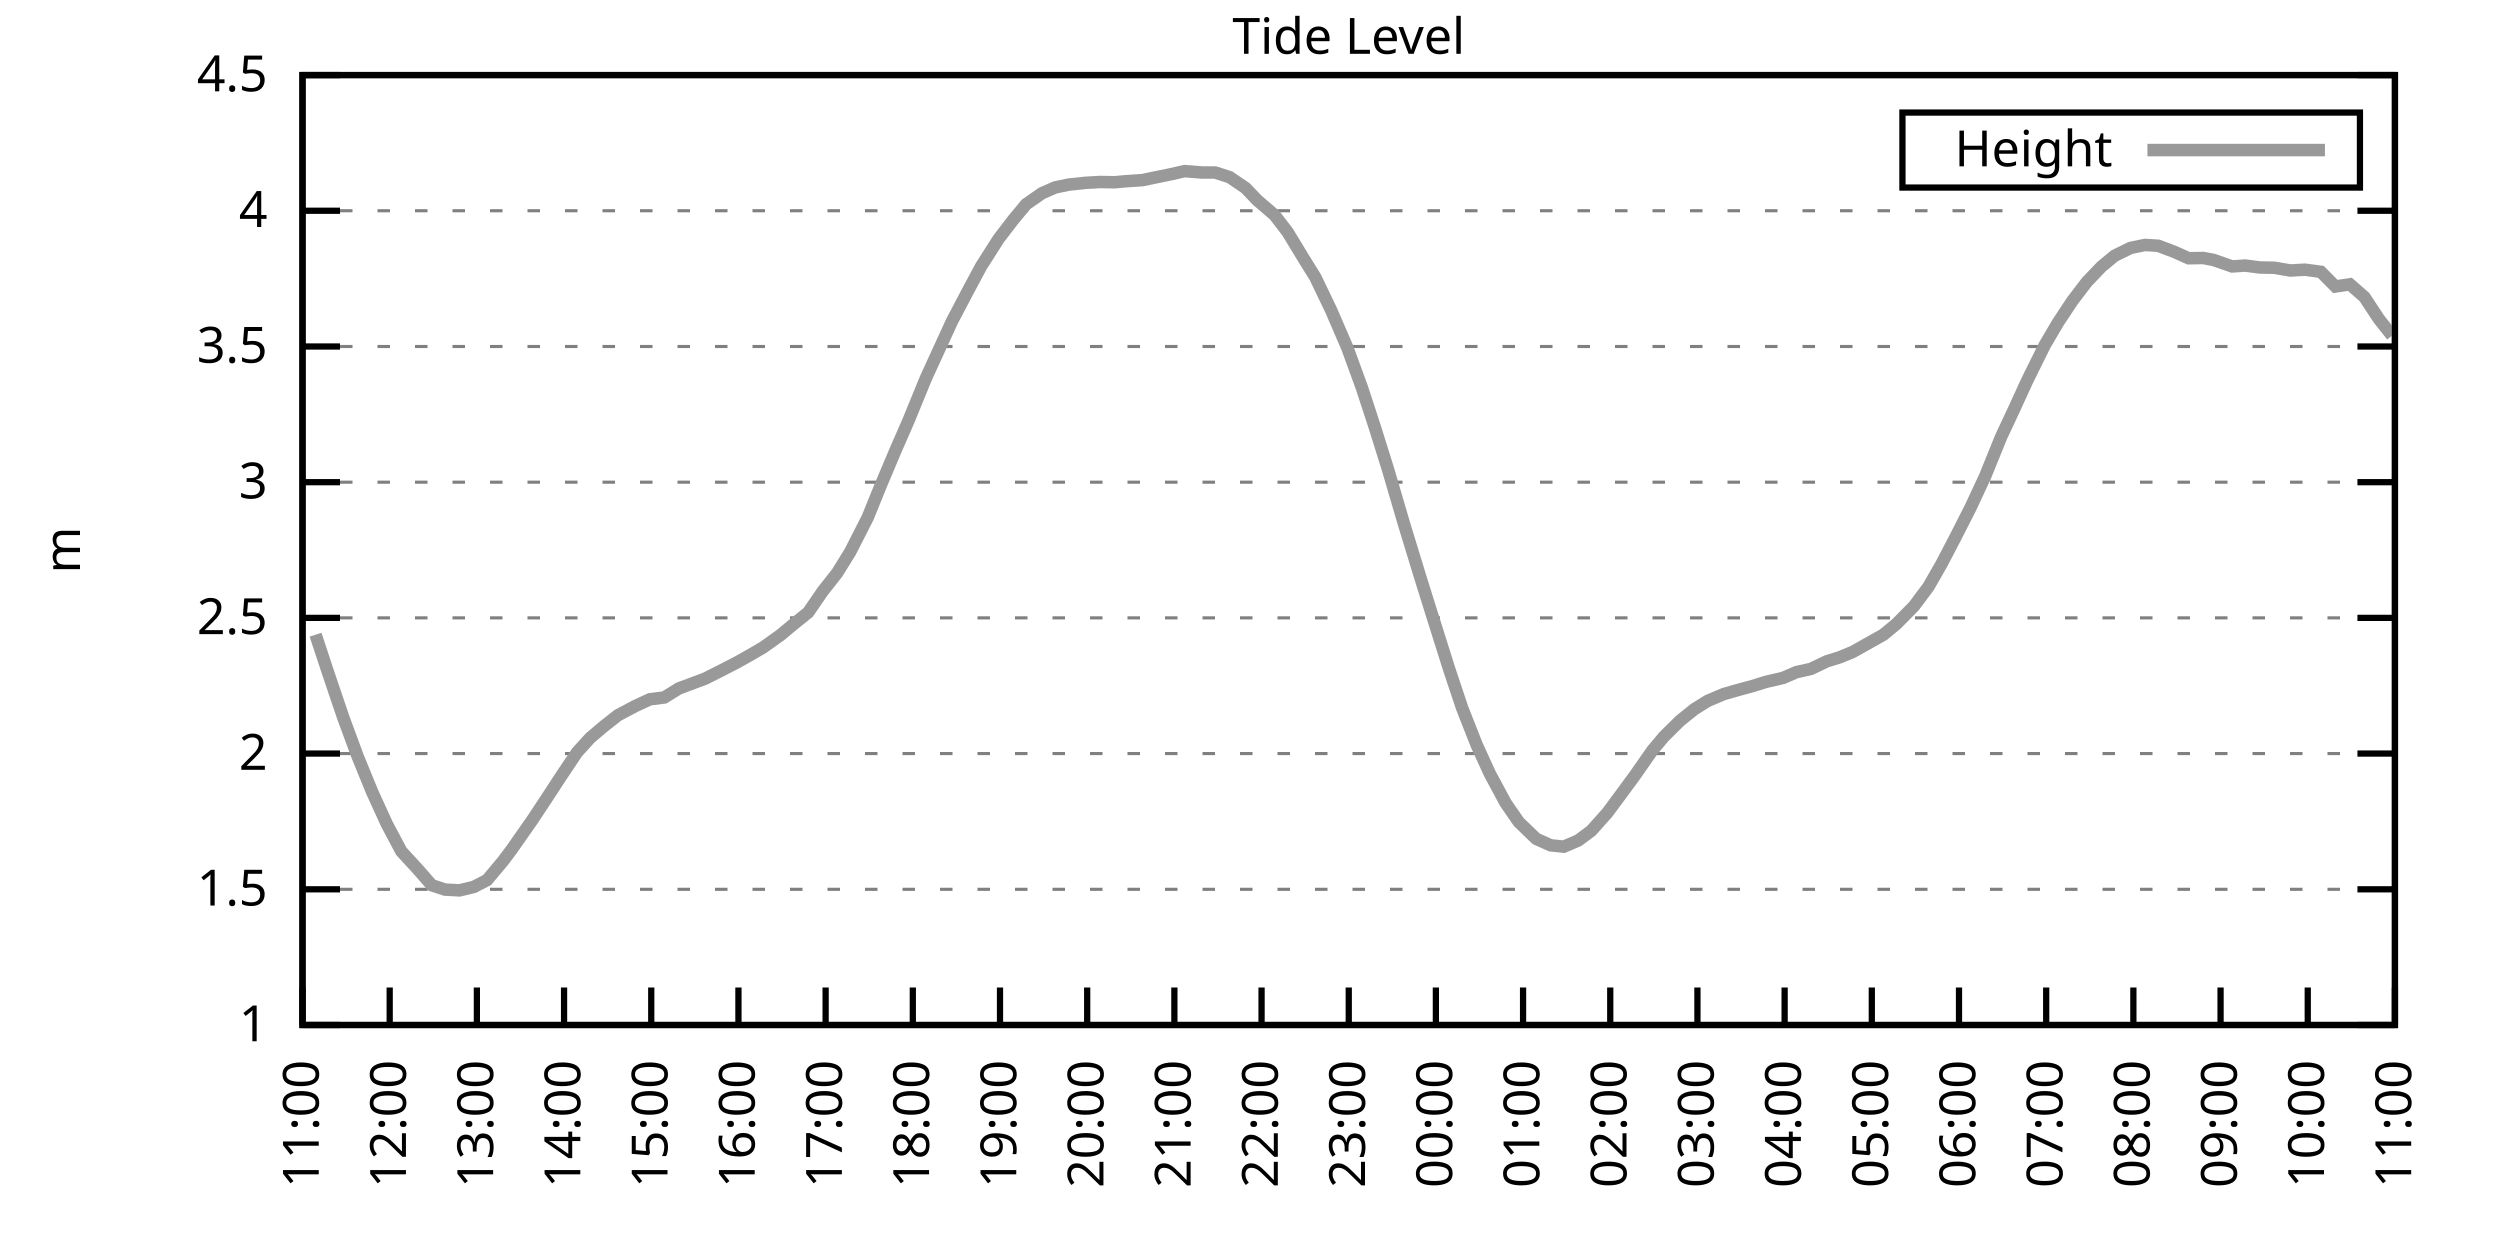
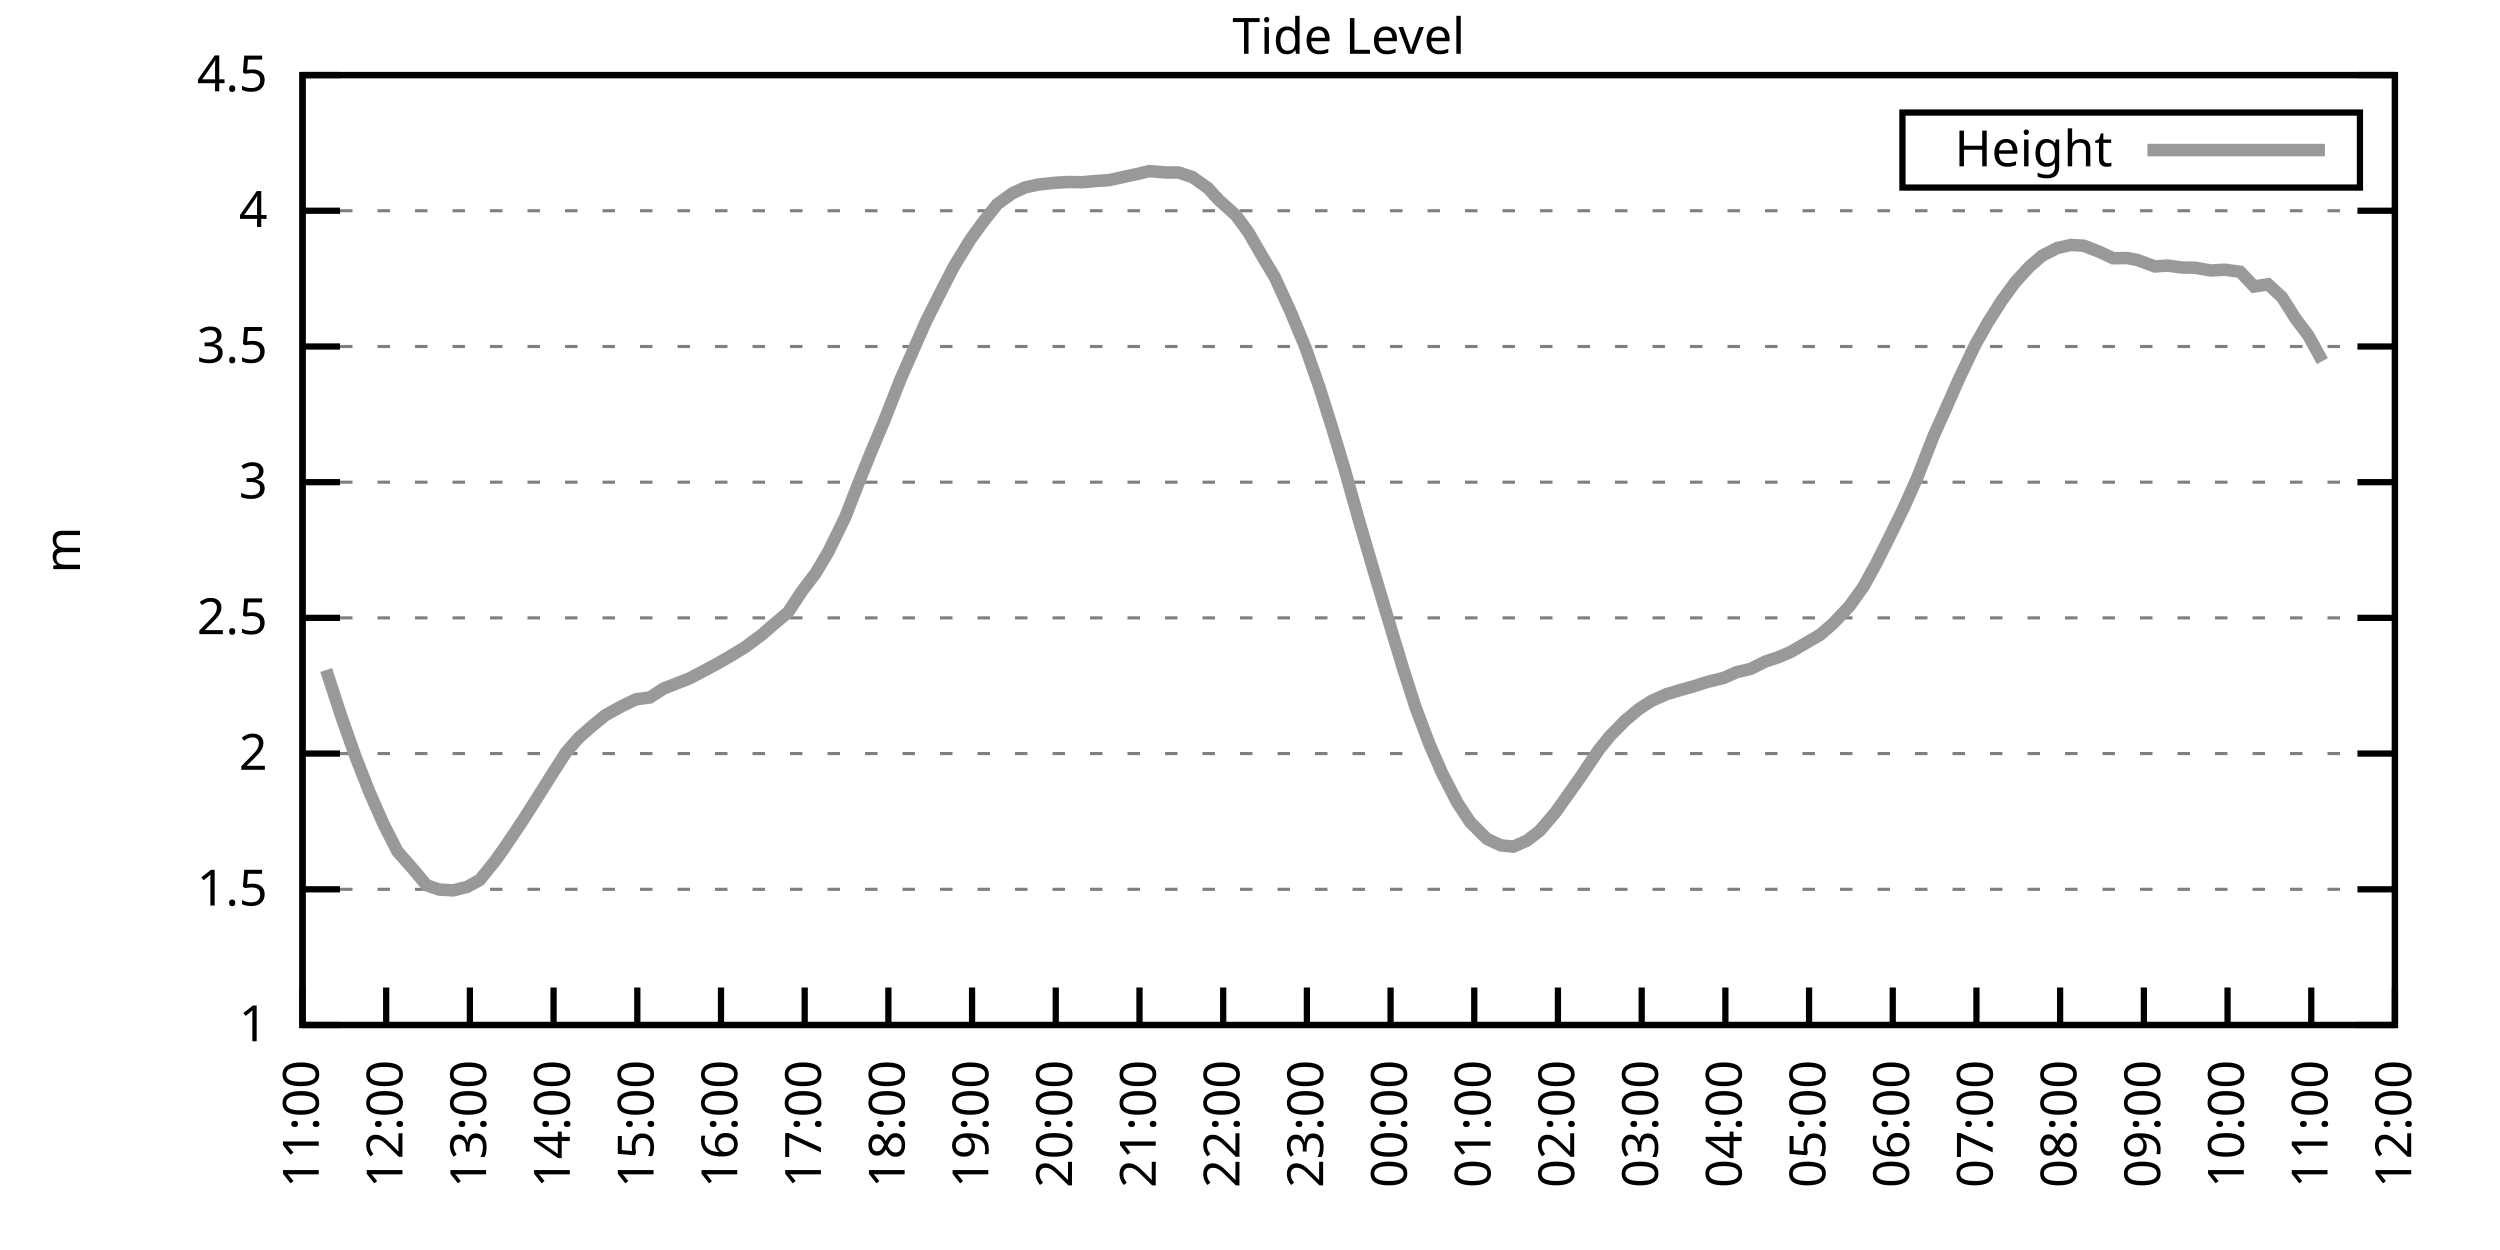
<svg xmlns="http://www.w3.org/2000/svg" xmlns:xlink="http://www.w3.org/1999/xlink" width="400" height="200" viewBox="0 0 400 200">
  <g id="gnuplot_canvas">
    <rect x="0" y="0" width="400" height="200" fill="none" />
    <defs>
      <circle id="gpDot" r="0.5" stroke-width="0.5" stroke="currentColor" />
      <path id="gpPt0" stroke-width="0.333" stroke="currentColor" d="M-1,0 h2 M0,-1 v2" />
      <path id="gpPt1" stroke-width="0.333" stroke="currentColor" d="M-1,-1 L1,1 M1,-1 L-1,1" />
      <path id="gpPt2" stroke-width="0.333" stroke="currentColor" d="M-1,0 L1,0 M0,-1 L0,1 M-1,-1 L1,1 M-1,1 L1,-1" />
      <rect id="gpPt3" stroke-width="0.333" stroke="currentColor" x="-1" y="-1" width="2" height="2" />
      <rect id="gpPt4" stroke-width="0.333" stroke="currentColor" fill="currentColor" x="-1" y="-1" width="2" height="2" />
      <circle id="gpPt5" stroke-width="0.333" stroke="currentColor" cx="0" cy="0" r="1" />
      <use xlink:href="#gpPt5" id="gpPt6" fill="currentColor" stroke="none" />
      <path id="gpPt7" stroke-width="0.333" stroke="currentColor" d="M0,-1.33 L-1.33,0.67 L1.33,0.67 z" />
      <use xlink:href="#gpPt7" id="gpPt8" fill="currentColor" stroke="none" />
      <use xlink:href="#gpPt7" id="gpPt9" stroke="currentColor" transform="rotate(180)" />
      <use xlink:href="#gpPt9" id="gpPt10" fill="currentColor" stroke="none" />
      <use xlink:href="#gpPt3" id="gpPt11" stroke="currentColor" transform="rotate(45)" />
      <use xlink:href="#gpPt11" id="gpPt12" fill="currentColor" stroke="none" />
      <path id="gpPt13" stroke-width="0.333" stroke="currentColor" d="M0,1.330 L1.265,0.411 L0.782,-1.067 L-0.782,-1.076 L-1.265,0.411 z" />
      <use xlink:href="#gpPt13" id="gpPt14" fill="currentColor" stroke="none" />
      <filter id="textbox" filterUnits="objectBoundingBox" x="0" y="0" height="1" width="1">
        <feFlood flood-color="white" flood-opacity="1" result="bgnd" />
        <feComposite in="SourceGraphic" in2="bgnd" operator="atop" />
      </filter>
      <filter id="greybox" filterUnits="objectBoundingBox" x="0" y="0" height="1" width="1">
        <feFlood flood-color="lightgrey" flood-opacity="1" result="grey" />
        <feComposite in="SourceGraphic" in2="grey" operator="atop" />
      </filter>
    </defs>
    <g fill="none" color="white" stroke="currentColor" stroke-width="1.00" stroke-linecap="butt" stroke-linejoin="miter">
</g>
    <g fill="none" color="black" stroke="currentColor" stroke-width="1.00" stroke-linecap="butt" stroke-linejoin="miter">
      <g stroke="none" shape-rendering="crispEdges">
        <polygon fill="rgb(255, 255, 255)" points="48.40,164.00 383.18,164.00 383.18,12.02 48.40,12.02 " />
      </g>
    </g>
    <g fill="none" color="black" stroke="currentColor" stroke-width="1.00" stroke-linecap="butt" stroke-linejoin="miter">
</g>
    <g fill="none" color="black" stroke="black" stroke-width="0.50" stroke-linecap="butt" stroke-linejoin="miter">
</g>
    <g fill="none" color="gray" stroke="currentColor" stroke-width="0.50" stroke-linecap="butt" stroke-linejoin="miter">
      <path stroke="gray" stroke-dasharray="2,4" class="gridline" d="M48.40,164.00 L383.19,164.00  " />
    </g>
    <g fill="none" color="gray" stroke="gray" stroke-width="1.00" stroke-linecap="butt" stroke-linejoin="miter">
</g>
    <g fill="none" color="black" stroke="currentColor" stroke-width="1.00" stroke-linecap="butt" stroke-linejoin="miter">
      <path stroke="black" d="M48.40,164.00 L54.40,164.00 M383.19,164.00 L377.19,164.00  " />
      <g transform="translate(42.80,166.60)" stroke="none" fill="black" font-family="Sans" font-size="8.00" text-anchor="end">
        <text>
          <tspan font-family="Sans"> 1</tspan>
        </text>
      </g>
    </g>
    <g fill="none" color="black" stroke="currentColor" stroke-width="1.00" stroke-linecap="butt" stroke-linejoin="miter">
</g>
    <g fill="none" color="black" stroke="black" stroke-width="0.50" stroke-linecap="butt" stroke-linejoin="miter">
</g>
    <g fill="none" color="gray" stroke="currentColor" stroke-width="0.50" stroke-linecap="butt" stroke-linejoin="miter">
      <path stroke="gray" stroke-dasharray="2,4" class="gridline" d="M48.40,142.29 L383.19,142.29  " />
    </g>
    <g fill="none" color="gray" stroke="gray" stroke-width="1.00" stroke-linecap="butt" stroke-linejoin="miter">
</g>
    <g fill="none" color="black" stroke="currentColor" stroke-width="1.00" stroke-linecap="butt" stroke-linejoin="miter">
      <path stroke="black" d="M48.40,142.29 L54.40,142.29 M383.19,142.29 L377.19,142.29  " />
      <g transform="translate(42.80,144.89)" stroke="none" fill="black" font-family="Sans" font-size="8.00" text-anchor="end">
        <text>
          <tspan font-family="Sans"> 1.5</tspan>
        </text>
      </g>
    </g>
    <g fill="none" color="black" stroke="currentColor" stroke-width="1.00" stroke-linecap="butt" stroke-linejoin="miter">
</g>
    <g fill="none" color="black" stroke="black" stroke-width="0.50" stroke-linecap="butt" stroke-linejoin="miter">
</g>
    <g fill="none" color="gray" stroke="currentColor" stroke-width="0.50" stroke-linecap="butt" stroke-linejoin="miter">
      <path stroke="gray" stroke-dasharray="2,4" class="gridline" d="M48.40,120.57 L383.19,120.57  " />
    </g>
    <g fill="none" color="gray" stroke="gray" stroke-width="1.00" stroke-linecap="butt" stroke-linejoin="miter">
</g>
    <g fill="none" color="black" stroke="currentColor" stroke-width="1.00" stroke-linecap="butt" stroke-linejoin="miter">
      <path stroke="black" d="M48.40,120.57 L54.40,120.57 M383.19,120.57 L377.19,120.57  " />
      <g transform="translate(42.80,123.17)" stroke="none" fill="black" font-family="Sans" font-size="8.00" text-anchor="end">
        <text>
          <tspan font-family="Sans"> 2</tspan>
        </text>
      </g>
    </g>
    <g fill="none" color="black" stroke="currentColor" stroke-width="1.00" stroke-linecap="butt" stroke-linejoin="miter">
</g>
    <g fill="none" color="black" stroke="black" stroke-width="0.50" stroke-linecap="butt" stroke-linejoin="miter">
</g>
    <g fill="none" color="gray" stroke="currentColor" stroke-width="0.50" stroke-linecap="butt" stroke-linejoin="miter">
      <path stroke="gray" stroke-dasharray="2,4" class="gridline" d="M48.40,98.86 L383.19,98.86  " />
    </g>
    <g fill="none" color="gray" stroke="gray" stroke-width="1.00" stroke-linecap="butt" stroke-linejoin="miter">
</g>
    <g fill="none" color="black" stroke="currentColor" stroke-width="1.00" stroke-linecap="butt" stroke-linejoin="miter">
      <path stroke="black" d="M48.40,98.86 L54.40,98.86 M383.19,98.86 L377.19,98.86  " />
      <g transform="translate(42.80,101.46)" stroke="none" fill="black" font-family="Sans" font-size="8.00" text-anchor="end">
        <text>
          <tspan font-family="Sans"> 2.5</tspan>
        </text>
      </g>
    </g>
    <g fill="none" color="black" stroke="currentColor" stroke-width="1.00" stroke-linecap="butt" stroke-linejoin="miter">
</g>
    <g fill="none" color="black" stroke="black" stroke-width="0.50" stroke-linecap="butt" stroke-linejoin="miter">
</g>
    <g fill="none" color="gray" stroke="currentColor" stroke-width="0.50" stroke-linecap="butt" stroke-linejoin="miter">
      <path stroke="gray" stroke-dasharray="2,4" class="gridline" d="M48.40,77.15 L383.19,77.15  " />
    </g>
    <g fill="none" color="gray" stroke="gray" stroke-width="1.00" stroke-linecap="butt" stroke-linejoin="miter">
</g>
    <g fill="none" color="black" stroke="currentColor" stroke-width="1.00" stroke-linecap="butt" stroke-linejoin="miter">
      <path stroke="black" d="M48.40,77.15 L54.40,77.15 M383.19,77.15 L377.19,77.15  " />
      <g transform="translate(42.80,79.75)" stroke="none" fill="black" font-family="Sans" font-size="8.00" text-anchor="end">
        <text>
          <tspan font-family="Sans"> 3</tspan>
        </text>
      </g>
    </g>
    <g fill="none" color="black" stroke="currentColor" stroke-width="1.00" stroke-linecap="butt" stroke-linejoin="miter">
</g>
    <g fill="none" color="black" stroke="black" stroke-width="0.50" stroke-linecap="butt" stroke-linejoin="miter">
</g>
    <g fill="none" color="gray" stroke="currentColor" stroke-width="0.50" stroke-linecap="butt" stroke-linejoin="miter">
      <path stroke="gray" stroke-dasharray="2,4" class="gridline" d="M48.40,55.44 L383.19,55.44  " />
    </g>
    <g fill="none" color="gray" stroke="gray" stroke-width="1.00" stroke-linecap="butt" stroke-linejoin="miter">
</g>
    <g fill="none" color="black" stroke="currentColor" stroke-width="1.00" stroke-linecap="butt" stroke-linejoin="miter">
      <path stroke="black" d="M48.40,55.44 L54.40,55.44 M383.19,55.44 L377.19,55.44  " />
      <g transform="translate(42.80,58.04)" stroke="none" fill="black" font-family="Sans" font-size="8.00" text-anchor="end">
        <text>
          <tspan font-family="Sans"> 3.5</tspan>
        </text>
      </g>
    </g>
    <g fill="none" color="black" stroke="currentColor" stroke-width="1.00" stroke-linecap="butt" stroke-linejoin="miter">
</g>
    <g fill="none" color="black" stroke="black" stroke-width="0.50" stroke-linecap="butt" stroke-linejoin="miter">
</g>
    <g fill="none" color="gray" stroke="currentColor" stroke-width="0.50" stroke-linecap="butt" stroke-linejoin="miter">
      <path stroke="gray" stroke-dasharray="2,4" class="gridline" d="M48.40,33.72 L383.19,33.72  " />
    </g>
    <g fill="none" color="gray" stroke="gray" stroke-width="1.00" stroke-linecap="butt" stroke-linejoin="miter">
</g>
    <g fill="none" color="black" stroke="currentColor" stroke-width="1.00" stroke-linecap="butt" stroke-linejoin="miter">
      <path stroke="black" d="M48.40,33.72 L54.40,33.72 M383.19,33.72 L377.19,33.72  " />
      <g transform="translate(42.80,36.32)" stroke="none" fill="black" font-family="Sans" font-size="8.00" text-anchor="end">
        <text>
          <tspan font-family="Sans"> 4</tspan>
        </text>
      </g>
    </g>
    <g fill="none" color="black" stroke="currentColor" stroke-width="1.00" stroke-linecap="butt" stroke-linejoin="miter">
</g>
    <g fill="none" color="black" stroke="black" stroke-width="0.50" stroke-linecap="butt" stroke-linejoin="miter">
</g>
    <g fill="none" color="gray" stroke="currentColor" stroke-width="0.50" stroke-linecap="butt" stroke-linejoin="miter">
      <path stroke="gray" stroke-dasharray="2,4" class="gridline" d="M48.40,12.01 L383.19,12.01  " />
    </g>
    <g fill="none" color="gray" stroke="gray" stroke-width="1.00" stroke-linecap="butt" stroke-linejoin="miter">
</g>
    <g fill="none" color="black" stroke="currentColor" stroke-width="1.00" stroke-linecap="butt" stroke-linejoin="miter">
      <path stroke="black" d="M48.40,12.01 L54.40,12.01 M383.19,12.01 L377.19,12.01  " />
      <g transform="translate(42.80,14.61)" stroke="none" fill="black" font-family="Sans" font-size="8.00" text-anchor="end">
        <text>
          <tspan font-family="Sans"> 4.5</tspan>
        </text>
      </g>
    </g>
    <g fill="none" color="black" stroke="currentColor" stroke-width="1.00" stroke-linecap="butt" stroke-linejoin="miter">
      <path stroke="black" d="M48.40,164.00 L48.40,158.00  " />
      <g transform="translate(51.00,169.60) rotate(270.00)" stroke="none" fill="black" font-family="Sans" font-size="8.00" text-anchor="end">
        <text>
          <tspan font-family="Sans">11:00</tspan>
        </text>
      </g>
    </g>
    <g fill="none" color="black" stroke="currentColor" stroke-width="1.00" stroke-linecap="butt" stroke-linejoin="miter">
-       <path stroke="black" d="M62.35,164.00 L62.35,158.00  " />
-       <g transform="translate(64.95,169.60) rotate(270.00)" stroke="none" fill="black" font-family="Sans" font-size="8.00" text-anchor="end">
+       <path stroke="black" d="M61.79,164.00 L61.79,158.00  " />
+       <g transform="translate(64.39,169.60) rotate(270.00)" stroke="none" fill="black" font-family="Sans" font-size="8.00" text-anchor="end">
        <text>
          <tspan font-family="Sans">12:00</tspan>
        </text>
      </g>
    </g>
    <g fill="none" color="black" stroke="currentColor" stroke-width="1.00" stroke-linecap="butt" stroke-linejoin="miter">
-       <path stroke="black" d="M76.30,164.00 L76.30,158.00  " />
-       <g transform="translate(78.90,169.60) rotate(270.00)" stroke="none" fill="black" font-family="Sans" font-size="8.00" text-anchor="end">
+       <path stroke="black" d="M75.18,164.00 L75.18,158.00  " />
+       <g transform="translate(77.78,169.60) rotate(270.00)" stroke="none" fill="black" font-family="Sans" font-size="8.00" text-anchor="end">
        <text>
          <tspan font-family="Sans">13:00</tspan>
        </text>
      </g>
    </g>
    <g fill="none" color="black" stroke="currentColor" stroke-width="1.00" stroke-linecap="butt" stroke-linejoin="miter">
-       <path stroke="black" d="M90.25,164.00 L90.25,158.00  " />
-       <g transform="translate(92.85,169.60) rotate(270.00)" stroke="none" fill="black" font-family="Sans" font-size="8.00" text-anchor="end">
+       <path stroke="black" d="M88.57,164.00 L88.57,158.00  " />
+       <g transform="translate(91.17,169.60) rotate(270.00)" stroke="none" fill="black" font-family="Sans" font-size="8.00" text-anchor="end">
        <text>
          <tspan font-family="Sans">14:00</tspan>
        </text>
      </g>
    </g>
    <g fill="none" color="black" stroke="currentColor" stroke-width="1.00" stroke-linecap="butt" stroke-linejoin="miter">
-       <path stroke="black" d="M104.20,164.00 L104.20,158.00  " />
-       <g transform="translate(106.80,169.60) rotate(270.00)" stroke="none" fill="black" font-family="Sans" font-size="8.00" text-anchor="end">
+       <path stroke="black" d="M101.97,164.00 L101.97,158.00  " />
+       <g transform="translate(104.57,169.60) rotate(270.00)" stroke="none" fill="black" font-family="Sans" font-size="8.00" text-anchor="end">
        <text>
          <tspan font-family="Sans">15:00</tspan>
        </text>
      </g>
    </g>
    <g fill="none" color="black" stroke="currentColor" stroke-width="1.00" stroke-linecap="butt" stroke-linejoin="miter">
-       <path stroke="black" d="M118.15,164.00 L118.15,158.00  " />
-       <g transform="translate(120.75,169.60) rotate(270.00)" stroke="none" fill="black" font-family="Sans" font-size="8.00" text-anchor="end">
+       <path stroke="black" d="M115.36,164.00 L115.36,158.00  " />
+       <g transform="translate(117.96,169.60) rotate(270.00)" stroke="none" fill="black" font-family="Sans" font-size="8.00" text-anchor="end">
        <text>
          <tspan font-family="Sans">16:00</tspan>
        </text>
      </g>
    </g>
    <g fill="none" color="black" stroke="currentColor" stroke-width="1.00" stroke-linecap="butt" stroke-linejoin="miter">
-       <path stroke="black" d="M132.10,164.00 L132.10,158.00  " />
-       <g transform="translate(134.70,169.60) rotate(270.00)" stroke="none" fill="black" font-family="Sans" font-size="8.00" text-anchor="end">
+       <path stroke="black" d="M128.75,164.00 L128.75,158.00  " />
+       <g transform="translate(131.35,169.60) rotate(270.00)" stroke="none" fill="black" font-family="Sans" font-size="8.00" text-anchor="end">
        <text>
          <tspan font-family="Sans">17:00</tspan>
        </text>
      </g>
    </g>
    <g fill="none" color="black" stroke="currentColor" stroke-width="1.00" stroke-linecap="butt" stroke-linejoin="miter">
-       <path stroke="black" d="M146.05,164.00 L146.05,158.00  " />
-       <g transform="translate(148.65,169.60) rotate(270.00)" stroke="none" fill="black" font-family="Sans" font-size="8.00" text-anchor="end">
+       <path stroke="black" d="M142.14,164.00 L142.14,158.00  " />
+       <g transform="translate(144.74,169.60) rotate(270.00)" stroke="none" fill="black" font-family="Sans" font-size="8.00" text-anchor="end">
        <text>
          <tspan font-family="Sans">18:00</tspan>
        </text>
      </g>
    </g>
    <g fill="none" color="black" stroke="currentColor" stroke-width="1.00" stroke-linecap="butt" stroke-linejoin="miter">
-       <path stroke="black" d="M160.00,164.00 L160.00,158.00  " />
-       <g transform="translate(162.60,169.60) rotate(270.00)" stroke="none" fill="black" font-family="Sans" font-size="8.00" text-anchor="end">
+       <path stroke="black" d="M155.53,164.00 L155.53,158.00  " />
+       <g transform="translate(158.13,169.60) rotate(270.00)" stroke="none" fill="black" font-family="Sans" font-size="8.00" text-anchor="end">
        <text>
          <tspan font-family="Sans">19:00</tspan>
        </text>
      </g>
    </g>
    <g fill="none" color="black" stroke="currentColor" stroke-width="1.00" stroke-linecap="butt" stroke-linejoin="miter">
-       <path stroke="black" d="M173.95,164.00 L173.95,158.00  " />
-       <g transform="translate(176.55,169.60) rotate(270.00)" stroke="none" fill="black" font-family="Sans" font-size="8.00" text-anchor="end">
+       <path stroke="black" d="M168.92,164.00 L168.92,158.00  " />
+       <g transform="translate(171.52,169.60) rotate(270.00)" stroke="none" fill="black" font-family="Sans" font-size="8.00" text-anchor="end">
        <text>
          <tspan font-family="Sans">20:00</tspan>
        </text>
      </g>
    </g>
    <g fill="none" color="black" stroke="currentColor" stroke-width="1.00" stroke-linecap="butt" stroke-linejoin="miter">
-       <path stroke="black" d="M187.90,164.00 L187.90,158.00  " />
-       <g transform="translate(190.50,169.60) rotate(270.00)" stroke="none" fill="black" font-family="Sans" font-size="8.00" text-anchor="end">
+       <path stroke="black" d="M182.32,164.00 L182.32,158.00  " />
+       <g transform="translate(184.92,169.60) rotate(270.00)" stroke="none" fill="black" font-family="Sans" font-size="8.00" text-anchor="end">
        <text>
          <tspan font-family="Sans">21:00</tspan>
        </text>
      </g>
    </g>
    <g fill="none" color="black" stroke="currentColor" stroke-width="1.00" stroke-linecap="butt" stroke-linejoin="miter">
-       <path stroke="black" d="M201.85,164.00 L201.85,158.00  " />
-       <g transform="translate(204.45,169.60) rotate(270.00)" stroke="none" fill="black" font-family="Sans" font-size="8.00" text-anchor="end">
+       <path stroke="black" d="M195.71,164.00 L195.71,158.00  " />
+       <g transform="translate(198.31,169.60) rotate(270.00)" stroke="none" fill="black" font-family="Sans" font-size="8.00" text-anchor="end">
        <text>
          <tspan font-family="Sans">22:00</tspan>
        </text>
      </g>
    </g>
    <g fill="none" color="black" stroke="currentColor" stroke-width="1.00" stroke-linecap="butt" stroke-linejoin="miter">
-       <path stroke="black" d="M215.80,164.00 L215.80,158.00  " />
-       <g transform="translate(218.40,169.60) rotate(270.00)" stroke="none" fill="black" font-family="Sans" font-size="8.00" text-anchor="end">
+       <path stroke="black" d="M209.10,164.00 L209.10,158.00  " />
+       <g transform="translate(211.70,169.60) rotate(270.00)" stroke="none" fill="black" font-family="Sans" font-size="8.00" text-anchor="end">
        <text>
          <tspan font-family="Sans">23:00</tspan>
        </text>
      </g>
    </g>
    <g fill="none" color="black" stroke="currentColor" stroke-width="1.00" stroke-linecap="butt" stroke-linejoin="miter">
-       <path stroke="black" d="M229.74,164.00 L229.74,158.00  " />
-       <g transform="translate(232.34,169.60) rotate(270.00)" stroke="none" fill="black" font-family="Sans" font-size="8.00" text-anchor="end">
+       <path stroke="black" d="M222.49,164.00 L222.49,158.00  " />
+       <g transform="translate(225.09,169.60) rotate(270.00)" stroke="none" fill="black" font-family="Sans" font-size="8.00" text-anchor="end">
        <text>
          <tspan font-family="Sans">00:00</tspan>
        </text>
      </g>
    </g>
    <g fill="none" color="black" stroke="currentColor" stroke-width="1.00" stroke-linecap="butt" stroke-linejoin="miter">
-       <path stroke="black" d="M243.69,164.00 L243.69,158.00  " />
-       <g transform="translate(246.29,169.60) rotate(270.00)" stroke="none" fill="black" font-family="Sans" font-size="8.00" text-anchor="end">
+       <path stroke="black" d="M235.88,164.00 L235.88,158.00  " />
+       <g transform="translate(238.48,169.60) rotate(270.00)" stroke="none" fill="black" font-family="Sans" font-size="8.00" text-anchor="end">
        <text>
          <tspan font-family="Sans">01:00</tspan>
        </text>
      </g>
    </g>
    <g fill="none" color="black" stroke="currentColor" stroke-width="1.00" stroke-linecap="butt" stroke-linejoin="miter">
-       <path stroke="black" d="M257.64,164.00 L257.64,158.00  " />
-       <g transform="translate(260.24,169.60) rotate(270.00)" stroke="none" fill="black" font-family="Sans" font-size="8.00" text-anchor="end">
+       <path stroke="black" d="M249.27,164.00 L249.27,158.00  " />
+       <g transform="translate(251.87,169.60) rotate(270.00)" stroke="none" fill="black" font-family="Sans" font-size="8.00" text-anchor="end">
        <text>
          <tspan font-family="Sans">02:00</tspan>
        </text>
      </g>
    </g>
    <g fill="none" color="black" stroke="currentColor" stroke-width="1.00" stroke-linecap="butt" stroke-linejoin="miter">
-       <path stroke="black" d="M271.59,164.00 L271.59,158.00  " />
-       <g transform="translate(274.19,169.60) rotate(270.00)" stroke="none" fill="black" font-family="Sans" font-size="8.00" text-anchor="end">
+       <path stroke="black" d="M262.67,164.00 L262.67,158.00  " />
+       <g transform="translate(265.27,169.60) rotate(270.00)" stroke="none" fill="black" font-family="Sans" font-size="8.00" text-anchor="end">
        <text>
          <tspan font-family="Sans">03:00</tspan>
        </text>
      </g>
    </g>
    <g fill="none" color="black" stroke="currentColor" stroke-width="1.00" stroke-linecap="butt" stroke-linejoin="miter">
-       <path stroke="black" d="M285.54,164.00 L285.54,158.00  " />
-       <g transform="translate(288.14,169.60) rotate(270.00)" stroke="none" fill="black" font-family="Sans" font-size="8.00" text-anchor="end">
+       <path stroke="black" d="M276.06,164.00 L276.06,158.00  " />
+       <g transform="translate(278.66,169.60) rotate(270.00)" stroke="none" fill="black" font-family="Sans" font-size="8.00" text-anchor="end">
        <text>
          <tspan font-family="Sans">04:00</tspan>
        </text>
      </g>
    </g>
    <g fill="none" color="black" stroke="currentColor" stroke-width="1.00" stroke-linecap="butt" stroke-linejoin="miter">
-       <path stroke="black" d="M299.49,164.00 L299.49,158.00  " />
-       <g transform="translate(302.09,169.60) rotate(270.00)" stroke="none" fill="black" font-family="Sans" font-size="8.00" text-anchor="end">
+       <path stroke="black" d="M289.45,164.00 L289.45,158.00  " />
+       <g transform="translate(292.05,169.60) rotate(270.00)" stroke="none" fill="black" font-family="Sans" font-size="8.00" text-anchor="end">
        <text>
          <tspan font-family="Sans">05:00</tspan>
        </text>
      </g>
    </g>
    <g fill="none" color="black" stroke="currentColor" stroke-width="1.00" stroke-linecap="butt" stroke-linejoin="miter">
-       <path stroke="black" d="M313.44,164.00 L313.44,158.00  " />
-       <g transform="translate(316.04,169.60) rotate(270.00)" stroke="none" fill="black" font-family="Sans" font-size="8.00" text-anchor="end">
+       <path stroke="black" d="M302.84,164.00 L302.84,158.00  " />
+       <g transform="translate(305.44,169.60) rotate(270.00)" stroke="none" fill="black" font-family="Sans" font-size="8.00" text-anchor="end">
        <text>
          <tspan font-family="Sans">06:00</tspan>
        </text>
      </g>
    </g>
    <g fill="none" color="black" stroke="currentColor" stroke-width="1.00" stroke-linecap="butt" stroke-linejoin="miter">
-       <path stroke="black" d="M327.39,164.00 L327.39,158.00  " />
-       <g transform="translate(329.99,169.60) rotate(270.00)" stroke="none" fill="black" font-family="Sans" font-size="8.00" text-anchor="end">
+       <path stroke="black" d="M316.23,164.00 L316.23,158.00  " />
+       <g transform="translate(318.83,169.60) rotate(270.00)" stroke="none" fill="black" font-family="Sans" font-size="8.00" text-anchor="end">
        <text>
          <tspan font-family="Sans">07:00</tspan>
        </text>
      </g>
    </g>
    <g fill="none" color="black" stroke="currentColor" stroke-width="1.00" stroke-linecap="butt" stroke-linejoin="miter">
-       <path stroke="black" d="M341.34,164.00 L341.34,158.00  " />
-       <g transform="translate(343.94,169.60) rotate(270.00)" stroke="none" fill="black" font-family="Sans" font-size="8.00" text-anchor="end">
+       <path stroke="black" d="M329.62,164.00 L329.62,158.00  " />
+       <g transform="translate(332.22,169.60) rotate(270.00)" stroke="none" fill="black" font-family="Sans" font-size="8.00" text-anchor="end">
        <text>
          <tspan font-family="Sans">08:00</tspan>
        </text>
      </g>
    </g>
    <g fill="none" color="black" stroke="currentColor" stroke-width="1.00" stroke-linecap="butt" stroke-linejoin="miter">
-       <path stroke="black" d="M355.29,164.00 L355.29,158.00  " />
-       <g transform="translate(357.89,169.60) rotate(270.00)" stroke="none" fill="black" font-family="Sans" font-size="8.00" text-anchor="end">
+       <path stroke="black" d="M343.02,164.00 L343.02,158.00  " />
+       <g transform="translate(345.62,169.60) rotate(270.00)" stroke="none" fill="black" font-family="Sans" font-size="8.00" text-anchor="end">
        <text>
          <tspan font-family="Sans">09:00</tspan>
        </text>
      </g>
    </g>
    <g fill="none" color="black" stroke="currentColor" stroke-width="1.00" stroke-linecap="butt" stroke-linejoin="miter">
-       <path stroke="black" d="M369.24,164.00 L369.24,158.00  " />
-       <g transform="translate(371.84,169.60) rotate(270.00)" stroke="none" fill="black" font-family="Sans" font-size="8.00" text-anchor="end">
+       <path stroke="black" d="M356.41,164.00 L356.41,158.00  " />
+       <g transform="translate(359.01,169.60) rotate(270.00)" stroke="none" fill="black" font-family="Sans" font-size="8.00" text-anchor="end">
        <text>
          <tspan font-family="Sans">10:00</tspan>
+         </text>
+       </g>
+     </g>
+     <g fill="none" color="black" stroke="currentColor" stroke-width="1.00" stroke-linecap="butt" stroke-linejoin="miter">
+       <path stroke="black" d="M369.80,164.00 L369.80,158.00  " />
+       <g transform="translate(372.40,169.60) rotate(270.00)" stroke="none" fill="black" font-family="Sans" font-size="8.00" text-anchor="end">
+         <text>
+           <tspan font-family="Sans">11:00</tspan>
        </text>
      </g>
    </g>
    <g fill="none" color="black" stroke="currentColor" stroke-width="1.00" stroke-linecap="butt" stroke-linejoin="miter">
      <path stroke="black" d="M383.19,164.00 L383.19,158.00  " />
      <g transform="translate(385.79,169.60) rotate(270.00)" stroke="none" fill="black" font-family="Sans" font-size="8.00" text-anchor="end">
        <text>
-           <tspan font-family="Sans">11:00</tspan>
+           <tspan font-family="Sans">12:00</tspan>
        </text>
      </g>
    </g>
    <g fill="none" color="black" stroke="currentColor" stroke-width="1.00" stroke-linecap="butt" stroke-linejoin="miter">
</g>
    <g fill="none" color="black" stroke="currentColor" stroke-width="1.00" stroke-linecap="butt" stroke-linejoin="miter">
      <path stroke="black" d="M48.40,12.01 L48.40,164.00 L383.19,164.00 L383.19,12.01 L48.40,12.01 Z  " />
    </g>
    <g fill="none" color="black" stroke="currentColor" stroke-width="1.00" stroke-linecap="butt" stroke-linejoin="miter">
</g>
    <g fill="none" color="black" stroke="currentColor" stroke-width="1.00" stroke-linecap="butt" stroke-linejoin="miter">
      <path stroke="black" d="M304.39,30.01 L304.39,18.01 L377.59,18.01 L377.59,30.01 L304.39,30.01 Z  " />
    </g>
    <g id="Tide_level_plot_1">
      <g fill="none" color="white" stroke="black" stroke-width="2.00" stroke-linecap="butt" stroke-linejoin="miter">
</g>
      <g fill="none" color="black" stroke="currentColor" stroke-width="2.00" stroke-linecap="butt" stroke-linejoin="miter">
        <g transform="translate(337.99,26.61)" stroke="none" fill="black" font-family="Sans" font-size="8.00" text-anchor="end">
          <text>
            <tspan font-family="Sans">Height</tspan>
          </text>
        </g>
      </g>
      <g fill="none" color="black" stroke="currentColor" stroke-width="2.00" stroke-linecap="butt" stroke-linejoin="miter">
-         <path stroke="rgb(153, 153, 153)" d="M343.59,24.01 L371.99,24.01 M50.49,101.55 L52.35,107.20 L54.91,114.76 L57.23,121.05 L59.56,126.74 L61.88,131.82   L64.21,136.21 L66.77,138.99 L69.09,141.64 L71.18,142.33 L73.51,142.46 L75.83,141.90 L77.93,140.81 L80.48,137.77   L81.88,135.90 L85.13,131.26 L87.46,127.74 L89.55,124.53 L92.34,120.36 L94.43,118.06 L96.53,116.28 L98.85,114.45   L101.64,112.97 L103.97,111.89 L106.29,111.59 L108.62,110.15 L110.71,109.37 L112.80,108.59 L115.13,107.42 L117.92,105.98   L119.78,104.94 L122.10,103.59 L124.89,101.60 L126.98,99.86 L129.31,97.99 L131.63,94.61 L133.96,91.65 L136.05,88.27   L138.84,82.79 L140.93,77.63 L143.26,72.11 L145.35,67.33 L148.14,60.52 L150.23,55.96 L152.32,51.40 L154.88,46.53   L156.97,42.63 L159.76,38.24 L162.09,35.20 L164.18,32.68 L166.74,30.90 L168.83,29.99 L170.92,29.55 L173.71,29.25   L176.04,29.12 L178.36,29.16 L180.22,28.99 L182.78,28.82 L185.34,28.29 L187.43,27.86 L189.52,27.38 L192.31,27.60   L194.41,27.60 L196.73,28.34 L199.29,30.08 L201.15,32.03 L203.94,34.42 L206.03,37.15 L208.59,41.37 L210.45,44.36   L213.01,49.70 L215.56,55.61 L217.89,61.99 L219.98,68.38 L222.07,75.06 L224.63,83.79 L227.19,92.17 L229.05,98.12   L231.84,106.98 L233.93,113.24 L236.25,119.14 L238.35,123.74 L240.90,128.48 L243.00,131.52 L245.79,134.21 L248.11,135.25   L250.20,135.47 L252.53,134.47 L254.62,132.91 L257.18,130.04 L259.50,126.91 L261.60,124.05 L264.39,120.05 L266.25,117.84   L268.80,115.32 L271.13,113.45 L273.22,112.15 L275.78,111.06 L277.87,110.46 L280.43,109.76 L282.52,109.11 L285.31,108.46   L287.40,107.55 L289.73,107.03 L292.29,105.81 L294.38,105.16 L296.47,104.29 L301.35,101.55 L303.44,99.82 L306.23,96.99   L308.56,93.87 L310.65,90.22 L312.74,86.22 L315.30,81.19 L317.63,76.19 L320.18,69.90 L322.28,65.42 L324.37,60.86   L327.16,55.22 L329.25,51.66 L331.58,48.14 L333.90,45.10 L336.23,42.67 L338.32,40.93 L340.88,39.67 L343.20,39.19   L345.29,39.32 L347.85,40.28 L350.18,41.32 L352.50,41.28 L354.13,41.58 L357.15,42.63 L359.24,42.49 L361.57,42.80   L363.89,42.84 L366.45,43.28 L368.78,43.15 L371.33,43.49 L373.66,45.84 L375.98,45.49 L378.31,47.53 L380.63,51.05   L382.73,53.70  " />
+         <path stroke="rgb(153, 153, 153)" d="M343.59,24.01 L371.99,24.01 M52.19,107.20 L54.65,114.76 L56.88,121.05 L59.11,126.74 L61.35,131.82 L63.58,136.21   L66.03,138.99 L68.26,141.64 L70.27,142.33 L72.50,142.46 L74.74,141.90 L76.75,140.81 L79.20,137.77 L80.54,135.90   L83.66,131.26 L85.90,127.74 L87.91,124.53 L90.58,120.36 L92.59,118.06 L94.60,116.28 L96.83,114.45 L99.51,112.97   L101.74,111.89 L103.98,111.59 L106.21,110.15 L108.22,109.37 L110.22,108.59 L112.46,107.42 L115.13,105.98 L116.92,104.94   L119.15,103.59 L121.83,101.60 L123.84,99.86 L126.07,97.99 L128.30,94.61 L130.54,91.65 L132.54,88.27 L135.22,82.79   L137.23,77.63 L139.46,72.11 L141.47,67.33 L144.15,60.52 L146.16,55.96 L148.17,51.40 L150.62,46.53 L152.63,42.63   L155.31,38.24 L157.54,35.20 L159.55,32.68 L162.01,30.90 L164.01,29.99 L166.02,29.55 L168.70,29.25 L170.93,29.12   L173.17,29.16 L174.95,28.99 L177.41,28.82 L179.86,28.29 L181.87,27.86 L183.88,27.38 L186.56,27.60 L188.57,27.60   L190.80,28.34 L193.25,30.08 L195.04,32.03 L197.72,34.42 L199.73,37.15 L202.18,41.37 L203.97,44.36 L206.42,49.70   L208.88,55.61 L211.11,61.99 L213.12,68.38 L215.13,75.06 L217.58,83.79 L220.04,92.17 L221.82,98.12 L224.50,106.98   L226.51,113.24 L228.74,119.14 L230.75,123.74 L233.20,128.48 L235.21,131.52 L237.89,134.21 L240.12,135.25 L242.13,135.47   L244.36,134.47 L246.37,132.91 L248.83,130.04 L251.06,126.91 L253.07,124.05 L255.75,120.05 L257.53,117.84 L259.99,115.32   L262.22,113.45 L264.23,112.15 L266.68,111.06 L268.69,110.46 L271.15,109.76 L273.16,109.11 L275.83,108.46 L277.84,107.55   L280.07,107.03 L282.53,105.81 L284.54,105.16 L286.55,104.29 L291.23,101.55 L293.24,99.82 L295.92,96.99 L298.15,93.87   L300.16,90.22 L302.17,86.22 L304.63,81.19 L306.86,76.19 L309.31,69.90 L311.32,65.42 L313.33,60.86 L316.01,55.22   L318.02,51.66 L320.25,48.14 L322.48,45.10 L324.71,42.67 L326.72,40.93 L329.18,39.67 L331.41,39.19 L333.42,39.32   L335.87,40.28 L338.10,41.32 L340.34,41.28 L341.90,41.58 L344.80,42.63 L346.81,42.49 L349.04,42.80 L351.27,42.84   L353.73,43.28 L355.96,43.15 L358.42,43.49 L360.65,45.84 L362.88,45.49 L365.11,47.53 L367.34,51.05 L369.35,53.70   L371.58,57.78  " />
      </g>
    </g>
    <g fill="none" color="black" stroke="currentColor" stroke-width="2.00" stroke-linecap="butt" stroke-linejoin="miter">
</g>
    <g fill="none" color="black" stroke="black" stroke-width="1.00" stroke-linecap="butt" stroke-linejoin="miter">
</g>
    <g fill="none" color="black" stroke="currentColor" stroke-width="1.00" stroke-linecap="butt" stroke-linejoin="miter">
      <path stroke="black" d="M48.40,12.01 L48.40,164.00 L383.19,164.00 L383.19,12.01 L48.40,12.01 Z  " />
      <g transform="translate(12.80,88.01) rotate(270.00)" stroke="none" fill="black" font-family="Sans" font-size="8.00" text-anchor="middle">
        <text>
          <tspan font-family="Sans">m</tspan>
        </text>
      </g>
    </g>
    <g fill="none" color="black" stroke="currentColor" stroke-width="1.00" stroke-linecap="butt" stroke-linejoin="miter">
</g>
    <g fill="none" color="black" stroke="currentColor" stroke-width="1.00" stroke-linecap="butt" stroke-linejoin="miter">
      <g transform="translate(215.79,8.61)" stroke="none" fill="black" font-family="Sans" font-size="8.00" text-anchor="middle">
        <text>
          <tspan font-family="Sans">Tide Level</tspan>
        </text>
      </g>
    </g>
    <g fill="none" color="black" stroke="currentColor" stroke-width="1.00" stroke-linecap="butt" stroke-linejoin="miter">
</g>
  </g>
</svg>
